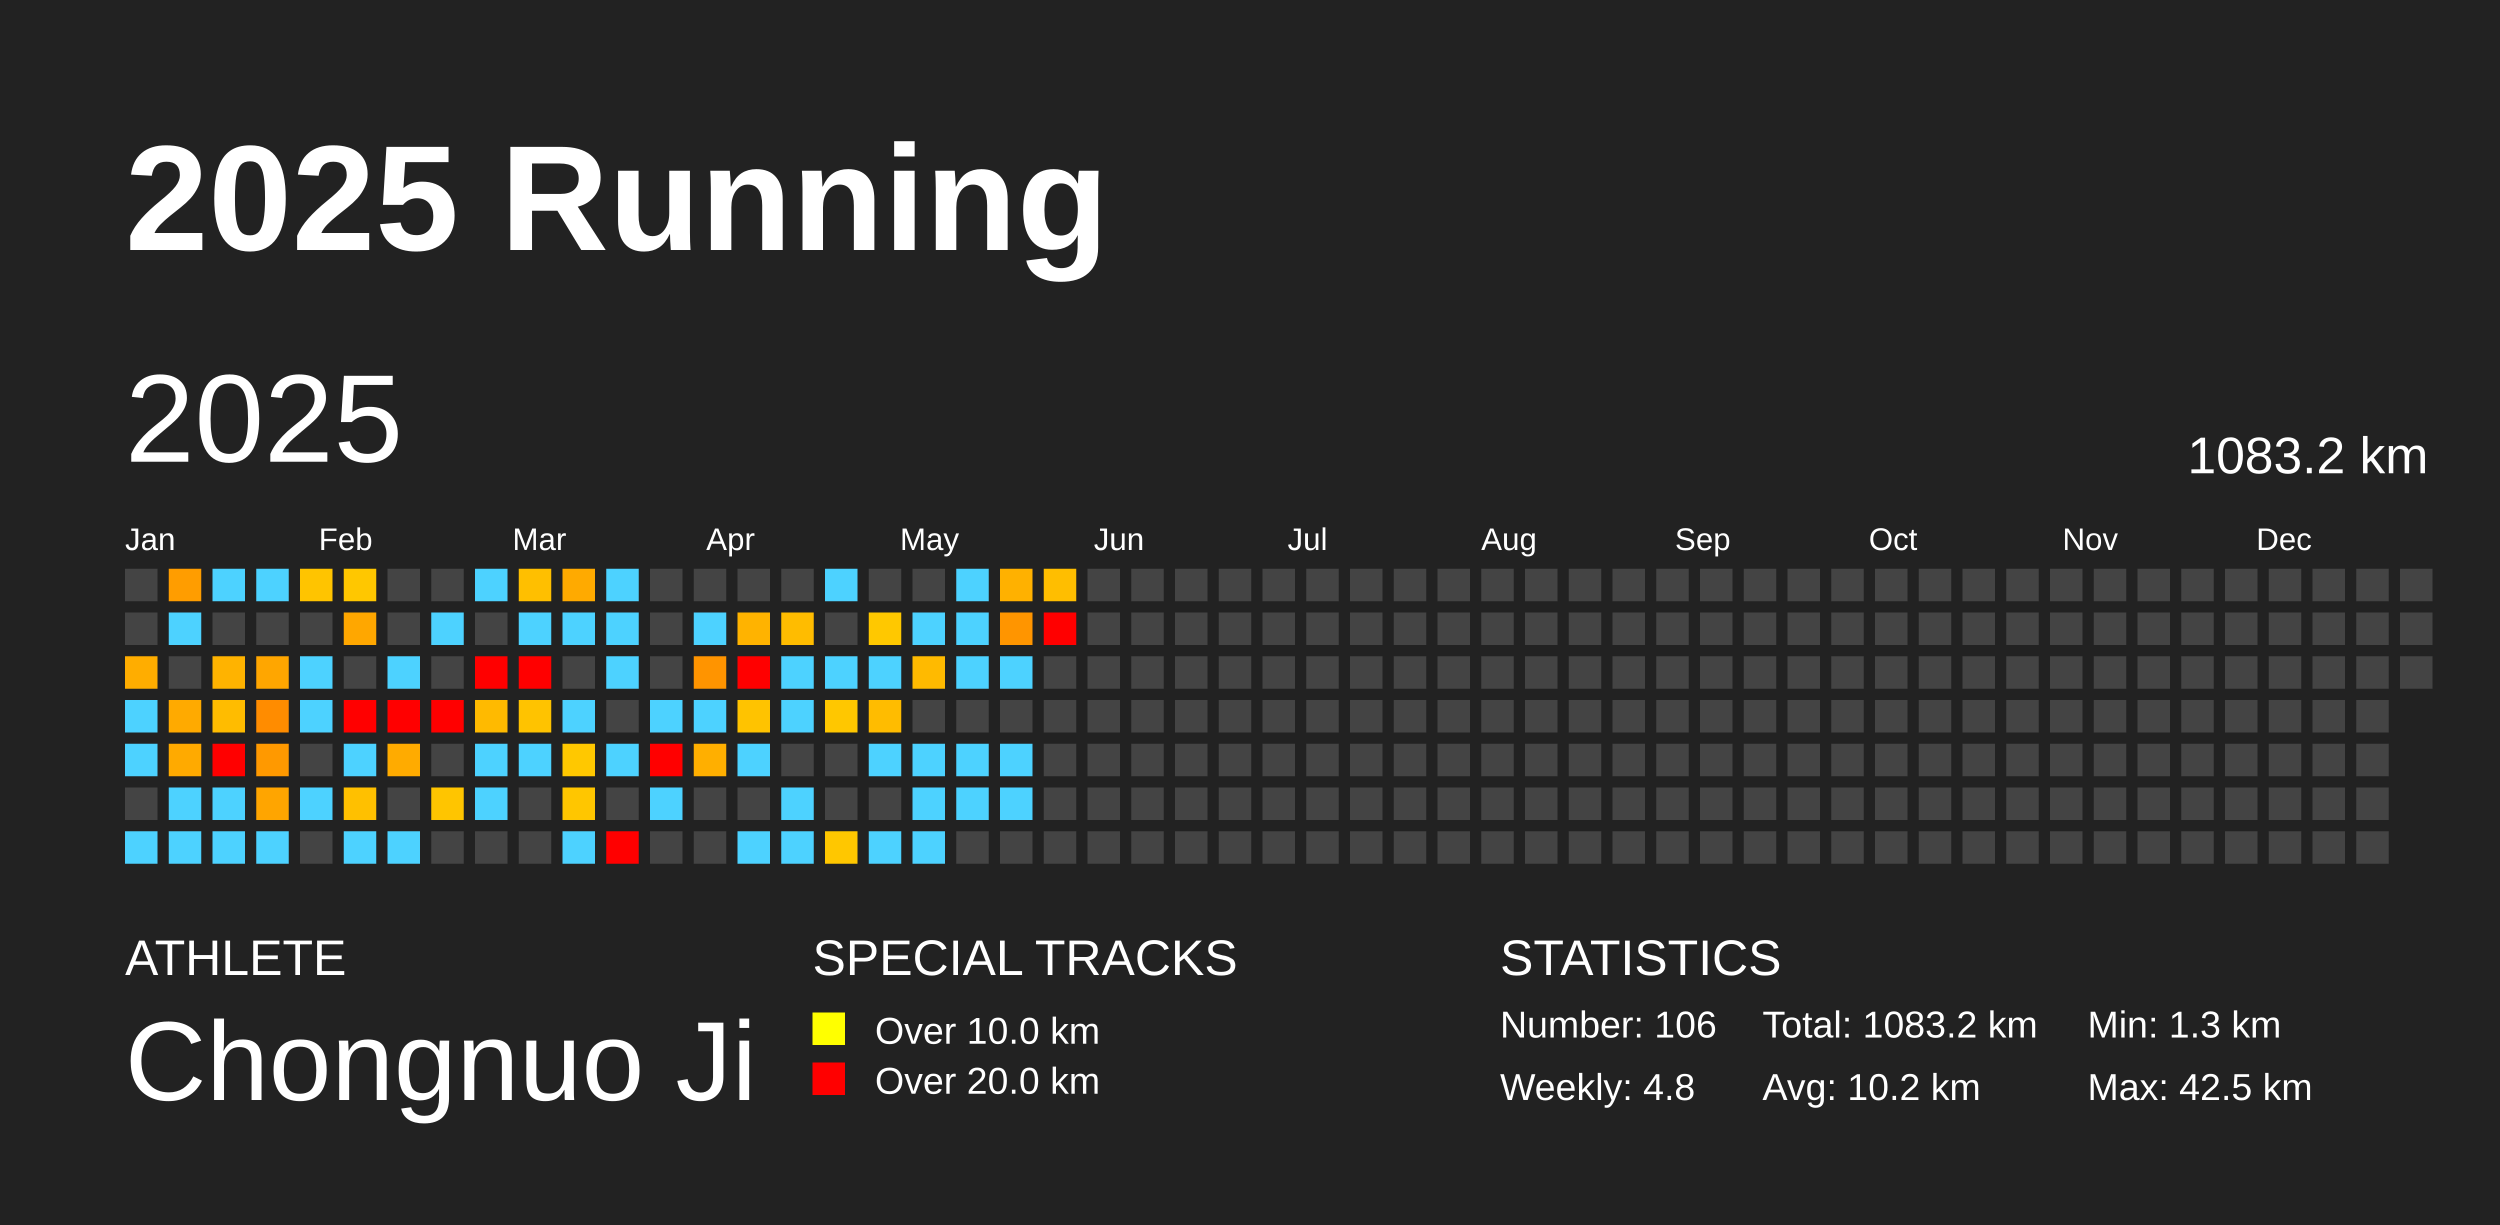
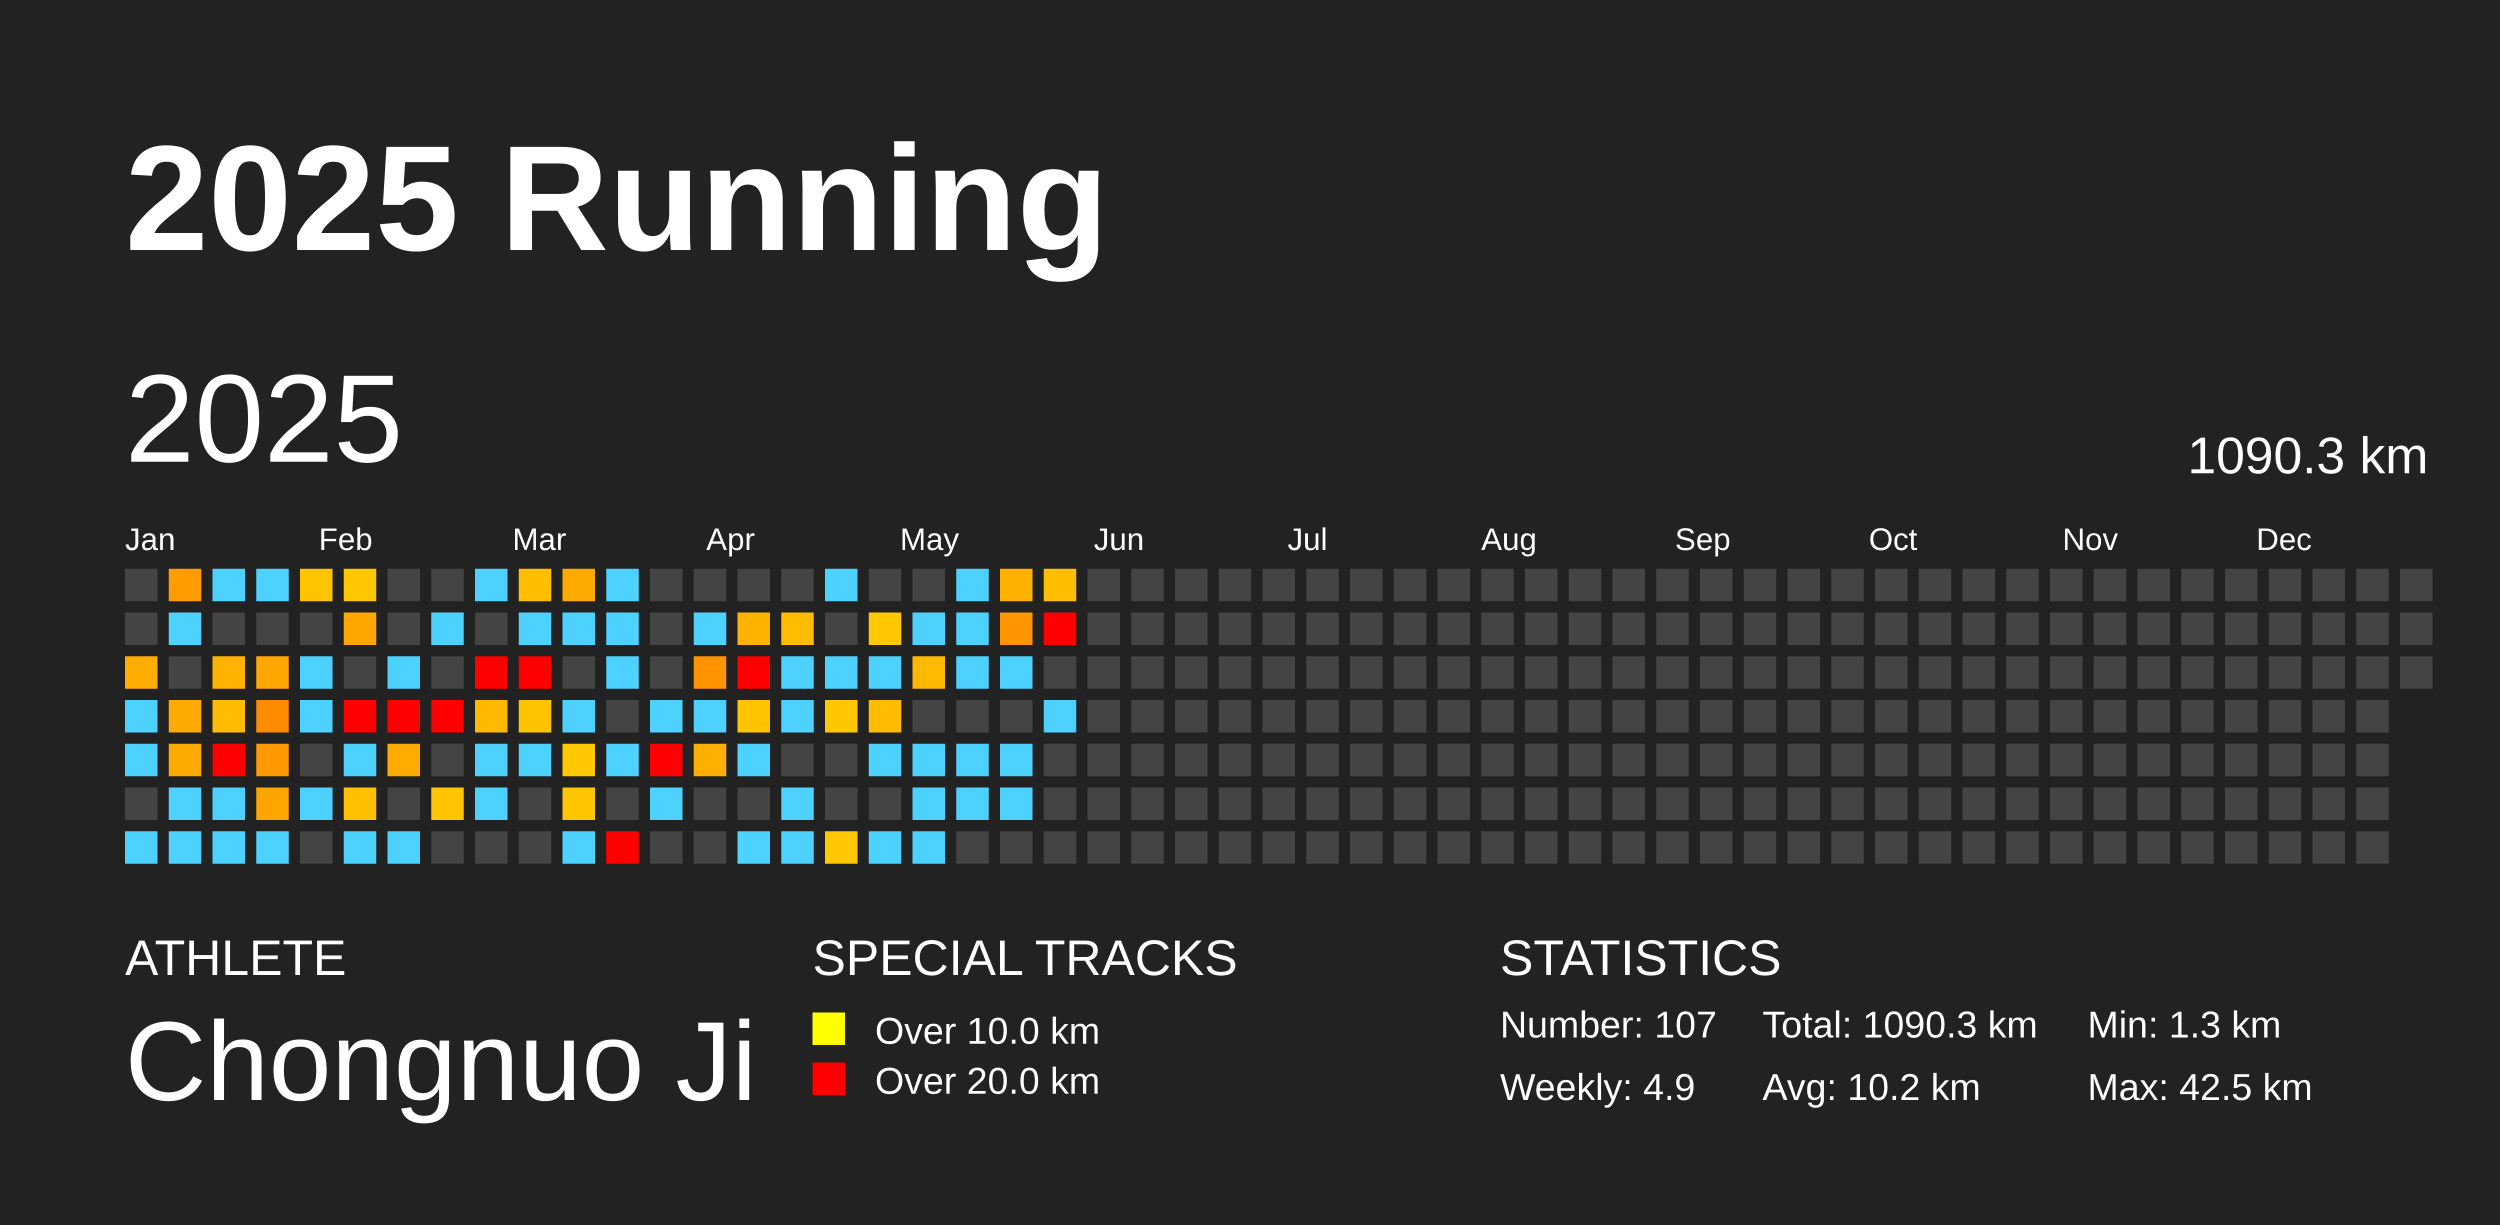
<svg xmlns="http://www.w3.org/2000/svg" baseProfile="full" height="98mm" version="1.1" viewBox="0,0,200,98" width="200mm">
  <defs />
  <rect fill="#222222" height="98" width="200" x="0" y="0" />
  <text fill="#FFFFFF" style="font-size:12px; font-family:Arial; font-weight:bold;" x="10" y="20">2025 Running</text>
  <text fill="#FFFFFF" style="font-size:4px; font-family:Arial" x="10" y="78">ATHLETE</text>
  <text fill="#FFFFFF" style="font-size:9px; font-family:Arial" x="10" y="88">Chongnuo Ji</text>
  <text fill="#FFFFFF" style="font-size:4px; font-family:Arial" x="65" y="78">SPECIAL TRACKS</text>
  <rect fill="yellow" height="2.6" width="2.6" x="65" y="81" />
  <text fill="#FFFFFF" style="font-size:3px; font-family:Arial" x="70" y="83.5">Over 10.0 km</text>
  <rect fill="red" height="2.6" width="2.6" x="65" y="85" />
  <text fill="#FFFFFF" style="font-size:3px; font-family:Arial" x="70" y="87.5">Over 20.0 km</text>
  <text fill="#FFFFFF" style="font-size:4px; font-family:Arial" x="120" y="78">STATISTICS</text>
-   <text fill="#FFFFFF" style="font-size:3px; font-family:Arial" x="120" y="83">Number: 106</text>
-   <text fill="#FFFFFF" style="font-size:3px; font-family:Arial" x="120" y="88">Weekly: 4.8</text>
-   <text fill="#FFFFFF" style="font-size:3px; font-family:Arial" x="141" y="83">Total: 1083.2 km</text>
+   <text fill="#FFFFFF" style="font-size:3px; font-family:Arial" x="120" y="83">Number: 107</text>
+   <text fill="#FFFFFF" style="font-size:3px; font-family:Arial" x="120" y="88">Weekly: 4.9</text>
+   <text fill="#FFFFFF" style="font-size:3px; font-family:Arial" x="141" y="83">Total: 1090.3 km</text>
  <text fill="#FFFFFF" style="font-size:3px; font-family:Arial" x="141" y="88">Avg: 10.2 km</text>
  <text fill="#FFFFFF" style="font-size:3px; font-family:Arial" x="167" y="83">Min: 1.3 km</text>
  <text fill="#FFFFFF" style="font-size:3px; font-family:Arial" x="167" y="88">Max: 42.5 km</text>
  <text dominant-baseline="hanging" fill="#FFFFFF" style="font-size:10.0px; font-family:Arial;" x="10" y="30">2025</text>
-   <text dominant-baseline="hanging" fill="#FFFFFF" style="font-size:4.125px; font-family:Arial;" x="175" y="35">1083.2 km</text>
+   <text dominant-baseline="hanging" fill="#FFFFFF" style="font-size:4.125px; font-family:Arial;" x="175" y="35">1090.3 km</text>
  <text fill="#FFFFFF" style="font-size:2.5px; font-family:Arial" x="10.0" y="44">Jan</text>
  <text fill="#FFFFFF" style="font-size:2.5px; font-family:Arial" x="25.5" y="44">Feb</text>
  <text fill="#FFFFFF" style="font-size:2.5px; font-family:Arial" x="41.0" y="44">Mar</text>
  <text fill="#FFFFFF" style="font-size:2.5px; font-family:Arial" x="56.5" y="44">Apr</text>
  <text fill="#FFFFFF" style="font-size:2.5px; font-family:Arial" x="72.0" y="44">May</text>
  <text fill="#FFFFFF" style="font-size:2.5px; font-family:Arial" x="87.5" y="44">Jun</text>
  <text fill="#FFFFFF" style="font-size:2.5px; font-family:Arial" x="103.0" y="44">Jul</text>
  <text fill="#FFFFFF" style="font-size:2.5px; font-family:Arial" x="118.5" y="44">Aug</text>
  <text fill="#FFFFFF" style="font-size:2.5px; font-family:Arial" x="134.0" y="44">Sep</text>
  <text fill="#FFFFFF" style="font-size:2.5px; font-family:Arial" x="149.5" y="44">Oct</text>
  <text fill="#FFFFFF" style="font-size:2.5px; font-family:Arial" x="165.0" y="44">Nov</text>
  <text fill="#FFFFFF" style="font-size:2.5px; font-family:Arial" x="180.5" y="44">Dec</text>
  <rect fill="#444444" height="2.6" width="2.6" x="10.0" y="45.5" />
  <rect fill="#444444" height="2.6" width="2.6" x="10.0" y="49.0" />
  <rect fill="#ffad00" height="2.6" width="2.6" x="10.0" y="52.5" />
  <rect fill="#4dd2ff" height="2.6" width="2.6" x="10.0" y="56.0" />
  <rect fill="#4dd2ff" height="2.6" width="2.6" x="10.0" y="59.5" />
  <rect fill="#444444" height="2.6" width="2.6" x="10.0" y="63.0" />
  <rect fill="#4dd2ff" height="2.6" width="2.6" x="10.0" y="66.5" />
  <rect fill="#ff9d00" height="2.6" width="2.6" x="13.5" y="45.5" />
  <rect fill="#4dd2ff" height="2.6" width="2.6" x="13.5" y="49.0" />
  <rect fill="#444444" height="2.6" width="2.6" x="13.5" y="52.5" />
  <rect fill="#ffaa00" height="2.6" width="2.6" x="13.5" y="56.0" />
  <rect fill="#ffaa00" height="2.6" width="2.6" x="13.5" y="59.5" />
  <rect fill="#4dd2ff" height="2.6" width="2.6" x="13.5" y="63.0" />
  <rect fill="#4dd2ff" height="2.6" width="2.6" x="13.5" y="66.5" />
  <rect fill="#4dd2ff" height="2.6" width="2.6" x="17.0" y="45.5" />
  <rect fill="#444444" height="2.6" width="2.6" x="17.0" y="49.0" />
  <rect fill="#ffb300" height="2.6" width="2.6" x="17.0" y="52.5" />
  <rect fill="#ffbc00" height="2.6" width="2.6" x="17.0" y="56.0" />
  <rect fill="red" height="2.6" width="2.6" x="17.0" y="59.5" />
  <rect fill="#4dd2ff" height="2.6" width="2.6" x="17.0" y="63.0" />
  <rect fill="#4dd2ff" height="2.6" width="2.6" x="17.0" y="66.5" />
  <rect fill="#4dd2ff" height="2.6" width="2.6" x="20.5" y="45.5" />
  <rect fill="#444444" height="2.6" width="2.6" x="20.5" y="49.0" />
  <rect fill="#ffa600" height="2.6" width="2.6" x="20.5" y="52.5" />
  <rect fill="#ff8c00" height="2.6" width="2.6" x="20.5" y="56.0" />
  <rect fill="#ff9900" height="2.6" width="2.6" x="20.5" y="59.5" />
  <rect fill="#ffa500" height="2.6" width="2.6" x="20.5" y="63.0" />
  <rect fill="#4dd2ff" height="2.6" width="2.6" x="20.5" y="66.5" />
  <rect fill="#ffc400" height="2.6" width="2.6" x="24.0" y="45.5" />
  <rect fill="#444444" height="2.6" width="2.6" x="24.0" y="49.0" />
  <rect fill="#4dd2ff" height="2.6" width="2.6" x="24.0" y="52.5" />
  <rect fill="#4dd2ff" height="2.6" width="2.6" x="24.0" y="56.0" />
  <rect fill="#444444" height="2.6" width="2.6" x="24.0" y="59.5" />
  <rect fill="#4dd2ff" height="2.6" width="2.6" x="24.0" y="63.0" />
  <rect fill="#444444" height="2.6" width="2.6" x="24.0" y="66.5" />
  <rect fill="#ffc700" height="2.6" width="2.6" x="27.5" y="45.5" />
  <rect fill="#ffa700" height="2.6" width="2.6" x="27.5" y="49.0" />
  <rect fill="#444444" height="2.6" width="2.6" x="27.5" y="52.5" />
  <rect fill="red" height="2.6" width="2.6" x="27.5" y="56.0" />
  <rect fill="#4dd2ff" height="2.6" width="2.6" x="27.5" y="59.5" />
  <rect fill="#ffc000" height="2.6" width="2.6" x="27.5" y="63.0" />
  <rect fill="#4dd2ff" height="2.6" width="2.6" x="27.5" y="66.5" />
  <rect fill="#444444" height="2.6" width="2.6" x="31.0" y="45.5" />
  <rect fill="#444444" height="2.6" width="2.6" x="31.0" y="49.0" />
  <rect fill="#4dd2ff" height="2.6" width="2.6" x="31.0" y="52.5" />
  <rect fill="red" height="2.6" width="2.6" x="31.0" y="56.0" />
  <rect fill="#ffab00" height="2.6" width="2.6" x="31.0" y="59.5" />
  <rect fill="#444444" height="2.6" width="2.6" x="31.0" y="63.0" />
  <rect fill="#4dd2ff" height="2.6" width="2.6" x="31.0" y="66.5" />
  <rect fill="#444444" height="2.6" width="2.6" x="34.5" y="45.5" />
  <rect fill="#4dd2ff" height="2.6" width="2.6" x="34.5" y="49.0" />
  <rect fill="#444444" height="2.6" width="2.6" x="34.5" y="52.5" />
  <rect fill="red" height="2.6" width="2.6" x="34.5" y="56.0" />
  <rect fill="#444444" height="2.6" width="2.6" x="34.5" y="59.5" />
  <rect fill="#ffc500" height="2.6" width="2.6" x="34.5" y="63.0" />
  <rect fill="#444444" height="2.6" width="2.6" x="34.5" y="66.5" />
  <rect fill="#4dd2ff" height="2.6" width="2.6" x="38.0" y="45.5" />
  <rect fill="#444444" height="2.6" width="2.6" x="38.0" y="49.0" />
  <rect fill="red" height="2.6" width="2.6" x="38.0" y="52.5" />
  <rect fill="#ffba00" height="2.6" width="2.6" x="38.0" y="56.0" />
  <rect fill="#4dd2ff" height="2.6" width="2.6" x="38.0" y="59.5" />
  <rect fill="#4dd2ff" height="2.6" width="2.6" x="38.0" y="63.0" />
  <rect fill="#444444" height="2.6" width="2.6" x="38.0" y="66.5" />
  <rect fill="#ffbf00" height="2.6" width="2.6" x="41.5" y="45.5" />
  <rect fill="#4dd2ff" height="2.6" width="2.6" x="41.5" y="49.0" />
  <rect fill="red" height="2.6" width="2.6" x="41.5" y="52.5" />
  <rect fill="#ffc300" height="2.6" width="2.6" x="41.5" y="56.0" />
  <rect fill="#4dd2ff" height="2.6" width="2.6" x="41.5" y="59.5" />
  <rect fill="#444444" height="2.6" width="2.6" x="41.5" y="63.0" />
  <rect fill="#444444" height="2.6" width="2.6" x="41.5" y="66.5" />
  <rect fill="#ffaa00" height="2.6" width="2.6" x="45.0" y="45.5" />
  <rect fill="#4dd2ff" height="2.6" width="2.6" x="45.0" y="49.0" />
  <rect fill="#444444" height="2.6" width="2.6" x="45.0" y="52.5" />
  <rect fill="#4dd2ff" height="2.6" width="2.6" x="45.0" y="56.0" />
  <rect fill="#ffc800" height="2.6" width="2.6" x="45.0" y="59.5" />
  <rect fill="#ffc600" height="2.6" width="2.6" x="45.0" y="63.0" />
  <rect fill="#4dd2ff" height="2.6" width="2.6" x="45.0" y="66.5" />
  <rect fill="#4dd2ff" height="2.6" width="2.6" x="48.5" y="45.5" />
  <rect fill="#4dd2ff" height="2.6" width="2.6" x="48.5" y="49.0" />
  <rect fill="#4dd2ff" height="2.6" width="2.6" x="48.5" y="52.5" />
  <rect fill="#444444" height="2.6" width="2.6" x="48.5" y="56.0" />
  <rect fill="#4dd2ff" height="2.6" width="2.6" x="48.5" y="59.5" />
  <rect fill="#444444" height="2.6" width="2.6" x="48.5" y="63.0" />
  <rect fill="red" height="2.6" width="2.6" x="48.5" y="66.5" />
  <rect fill="#444444" height="2.6" width="2.6" x="52.0" y="45.5" />
  <rect fill="#444444" height="2.6" width="2.6" x="52.0" y="49.0" />
  <rect fill="#444444" height="2.6" width="2.6" x="52.0" y="52.5" />
  <rect fill="#4dd2ff" height="2.6" width="2.6" x="52.0" y="56.0" />
  <rect fill="red" height="2.6" width="2.6" x="52.0" y="59.5" />
  <rect fill="#4dd2ff" height="2.6" width="2.6" x="52.0" y="63.0" />
  <rect fill="#444444" height="2.6" width="2.6" x="52.0" y="66.5" />
  <rect fill="#444444" height="2.6" width="2.6" x="55.5" y="45.5" />
  <rect fill="#4dd2ff" height="2.6" width="2.6" x="55.5" y="49.0" />
  <rect fill="#ff9400" height="2.6" width="2.6" x="55.5" y="52.5" />
  <rect fill="#4dd2ff" height="2.6" width="2.6" x="55.5" y="56.0" />
  <rect fill="#ffaf00" height="2.6" width="2.6" x="55.5" y="59.5" />
  <rect fill="#444444" height="2.6" width="2.6" x="55.5" y="63.0" />
  <rect fill="#444444" height="2.6" width="2.6" x="55.5" y="66.5" />
  <rect fill="#444444" height="2.6" width="2.6" x="59.0" y="45.5" />
  <rect fill="#ffb300" height="2.6" width="2.6" x="59.0" y="49.0" />
  <rect fill="red" height="2.6" width="2.6" x="59.0" y="52.5" />
  <rect fill="#ffc300" height="2.6" width="2.6" x="59.0" y="56.0" />
  <rect fill="#4dd2ff" height="2.6" width="2.6" x="59.0" y="59.5" />
  <rect fill="#444444" height="2.6" width="2.6" x="59.0" y="63.0" />
  <rect fill="#4dd2ff" height="2.6" width="2.6" x="59.0" y="66.5" />
  <rect fill="#444444" height="2.6" width="2.6" x="62.5" y="45.5" />
  <rect fill="#ffbc00" height="2.6" width="2.6" x="62.5" y="49.0" />
  <rect fill="#4dd2ff" height="2.6" width="2.6" x="62.5" y="52.5" />
  <rect fill="#4dd2ff" height="2.6" width="2.6" x="62.5" y="56.0" />
  <rect fill="#444444" height="2.6" width="2.6" x="62.5" y="59.5" />
  <rect fill="#4dd2ff" height="2.6" width="2.6" x="62.5" y="63.0" />
  <rect fill="#4dd2ff" height="2.6" width="2.6" x="62.5" y="66.5" />
  <rect fill="#4dd2ff" height="2.6" width="2.6" x="66.0" y="45.5" />
  <rect fill="#444444" height="2.6" width="2.6" x="66.0" y="49.0" />
  <rect fill="#4dd2ff" height="2.6" width="2.6" x="66.0" y="52.5" />
  <rect fill="#ffc700" height="2.6" width="2.6" x="66.0" y="56.0" />
  <rect fill="#444444" height="2.6" width="2.6" x="66.0" y="59.5" />
  <rect fill="#444444" height="2.6" width="2.6" x="66.0" y="63.0" />
  <rect fill="#ffc700" height="2.6" width="2.6" x="66.0" y="66.5" />
  <rect fill="#444444" height="2.6" width="2.6" x="69.5" y="45.5" />
  <rect fill="#ffc800" height="2.6" width="2.6" x="69.5" y="49.0" />
  <rect fill="#4dd2ff" height="2.6" width="2.6" x="69.5" y="52.5" />
  <rect fill="#ffbc00" height="2.6" width="2.6" x="69.5" y="56.0" />
  <rect fill="#4dd2ff" height="2.6" width="2.6" x="69.5" y="59.5" />
  <rect fill="#444444" height="2.6" width="2.6" x="69.5" y="63.0" />
  <rect fill="#4dd2ff" height="2.6" width="2.6" x="69.5" y="66.5" />
  <rect fill="#444444" height="2.6" width="2.6" x="73.0" y="45.5" />
  <rect fill="#4dd2ff" height="2.6" width="2.6" x="73.0" y="49.0" />
  <rect fill="#ffba00" height="2.6" width="2.6" x="73.0" y="52.5" />
  <rect fill="#444444" height="2.6" width="2.6" x="73.0" y="56.0" />
  <rect fill="#4dd2ff" height="2.6" width="2.6" x="73.0" y="59.5" />
  <rect fill="#4dd2ff" height="2.6" width="2.6" x="73.0" y="63.0" />
  <rect fill="#4dd2ff" height="2.6" width="2.6" x="73.0" y="66.5" />
  <rect fill="#4dd2ff" height="2.6" width="2.6" x="76.5" y="45.5" />
  <rect fill="#4dd2ff" height="2.6" width="2.6" x="76.5" y="49.0" />
  <rect fill="#4dd2ff" height="2.6" width="2.6" x="76.5" y="52.5" />
  <rect fill="#444444" height="2.6" width="2.6" x="76.5" y="56.0" />
  <rect fill="#4dd2ff" height="2.6" width="2.6" x="76.5" y="59.5" />
  <rect fill="#4dd2ff" height="2.6" width="2.6" x="76.5" y="63.0" />
  <rect fill="#444444" height="2.6" width="2.6" x="76.5" y="66.5" />
  <rect fill="#ffb100" height="2.6" width="2.6" x="80.0" y="45.5" />
  <rect fill="#ff9500" height="2.6" width="2.6" x="80.0" y="49.0" />
  <rect fill="#4dd2ff" height="2.6" width="2.6" x="80.0" y="52.5" />
  <rect fill="#444444" height="2.6" width="2.6" x="80.0" y="56.0" />
  <rect fill="#4dd2ff" height="2.6" width="2.6" x="80.0" y="59.5" />
  <rect fill="#4dd2ff" height="2.6" width="2.6" x="80.0" y="63.0" />
  <rect fill="#444444" height="2.6" width="2.6" x="80.0" y="66.5" />
  <rect fill="#ffbe00" height="2.6" width="2.6" x="83.5" y="45.5" />
  <rect fill="red" height="2.6" width="2.6" x="83.5" y="49.0" />
  <rect fill="#444444" height="2.6" width="2.6" x="83.5" y="52.5" />
-   <rect fill="#444444" height="2.6" width="2.6" x="83.5" y="56.0" />
+   <rect fill="#4dd2ff" height="2.6" width="2.6" x="83.5" y="56.0" />
  <rect fill="#444444" height="2.6" width="2.6" x="83.5" y="59.5" />
  <rect fill="#444444" height="2.6" width="2.6" x="83.5" y="63.0" />
  <rect fill="#444444" height="2.6" width="2.6" x="83.5" y="66.5" />
  <rect fill="#444444" height="2.6" width="2.6" x="87.0" y="45.5" />
  <rect fill="#444444" height="2.6" width="2.6" x="87.0" y="49.0" />
  <rect fill="#444444" height="2.6" width="2.6" x="87.0" y="52.5" />
  <rect fill="#444444" height="2.6" width="2.6" x="87.0" y="56.0" />
  <rect fill="#444444" height="2.6" width="2.6" x="87.0" y="59.5" />
  <rect fill="#444444" height="2.6" width="2.6" x="87.0" y="63.0" />
  <rect fill="#444444" height="2.6" width="2.6" x="87.0" y="66.5" />
  <rect fill="#444444" height="2.6" width="2.6" x="90.5" y="45.5" />
  <rect fill="#444444" height="2.6" width="2.6" x="90.5" y="49.0" />
  <rect fill="#444444" height="2.6" width="2.6" x="90.5" y="52.5" />
  <rect fill="#444444" height="2.6" width="2.6" x="90.5" y="56.0" />
  <rect fill="#444444" height="2.6" width="2.6" x="90.5" y="59.5" />
  <rect fill="#444444" height="2.6" width="2.6" x="90.5" y="63.0" />
  <rect fill="#444444" height="2.6" width="2.6" x="90.5" y="66.5" />
  <rect fill="#444444" height="2.6" width="2.6" x="94.0" y="45.5" />
  <rect fill="#444444" height="2.6" width="2.6" x="94.0" y="49.0" />
  <rect fill="#444444" height="2.6" width="2.6" x="94.0" y="52.5" />
  <rect fill="#444444" height="2.6" width="2.6" x="94.0" y="56.0" />
  <rect fill="#444444" height="2.6" width="2.6" x="94.0" y="59.5" />
  <rect fill="#444444" height="2.6" width="2.6" x="94.0" y="63.0" />
  <rect fill="#444444" height="2.6" width="2.6" x="94.0" y="66.5" />
  <rect fill="#444444" height="2.6" width="2.6" x="97.5" y="45.5" />
  <rect fill="#444444" height="2.6" width="2.6" x="97.5" y="49.0" />
  <rect fill="#444444" height="2.6" width="2.6" x="97.5" y="52.5" />
  <rect fill="#444444" height="2.6" width="2.6" x="97.5" y="56.0" />
  <rect fill="#444444" height="2.6" width="2.6" x="97.5" y="59.5" />
  <rect fill="#444444" height="2.6" width="2.6" x="97.5" y="63.0" />
  <rect fill="#444444" height="2.6" width="2.6" x="97.5" y="66.5" />
  <rect fill="#444444" height="2.6" width="2.6" x="101.0" y="45.5" />
  <rect fill="#444444" height="2.6" width="2.6" x="101.0" y="49.0" />
  <rect fill="#444444" height="2.6" width="2.6" x="101.0" y="52.5" />
  <rect fill="#444444" height="2.6" width="2.6" x="101.0" y="56.0" />
  <rect fill="#444444" height="2.6" width="2.6" x="101.0" y="59.5" />
  <rect fill="#444444" height="2.6" width="2.6" x="101.0" y="63.0" />
  <rect fill="#444444" height="2.6" width="2.6" x="101.0" y="66.5" />
  <rect fill="#444444" height="2.6" width="2.6" x="104.5" y="45.5" />
  <rect fill="#444444" height="2.6" width="2.6" x="104.5" y="49.0" />
  <rect fill="#444444" height="2.6" width="2.6" x="104.5" y="52.5" />
  <rect fill="#444444" height="2.6" width="2.6" x="104.5" y="56.0" />
  <rect fill="#444444" height="2.6" width="2.6" x="104.5" y="59.5" />
  <rect fill="#444444" height="2.6" width="2.6" x="104.5" y="63.0" />
  <rect fill="#444444" height="2.6" width="2.6" x="104.5" y="66.5" />
  <rect fill="#444444" height="2.6" width="2.6" x="108.0" y="45.5" />
  <rect fill="#444444" height="2.6" width="2.6" x="108.0" y="49.0" />
  <rect fill="#444444" height="2.6" width="2.6" x="108.0" y="52.5" />
  <rect fill="#444444" height="2.6" width="2.6" x="108.0" y="56.0" />
  <rect fill="#444444" height="2.6" width="2.6" x="108.0" y="59.5" />
  <rect fill="#444444" height="2.6" width="2.6" x="108.0" y="63.0" />
  <rect fill="#444444" height="2.6" width="2.6" x="108.0" y="66.5" />
  <rect fill="#444444" height="2.6" width="2.6" x="111.5" y="45.5" />
  <rect fill="#444444" height="2.6" width="2.6" x="111.5" y="49.0" />
  <rect fill="#444444" height="2.6" width="2.6" x="111.5" y="52.5" />
  <rect fill="#444444" height="2.6" width="2.6" x="111.5" y="56.0" />
  <rect fill="#444444" height="2.6" width="2.6" x="111.5" y="59.5" />
  <rect fill="#444444" height="2.6" width="2.6" x="111.5" y="63.0" />
  <rect fill="#444444" height="2.6" width="2.6" x="111.5" y="66.5" />
  <rect fill="#444444" height="2.6" width="2.6" x="115.0" y="45.5" />
  <rect fill="#444444" height="2.6" width="2.6" x="115.0" y="49.0" />
  <rect fill="#444444" height="2.6" width="2.6" x="115.0" y="52.5" />
  <rect fill="#444444" height="2.6" width="2.6" x="115.0" y="56.0" />
  <rect fill="#444444" height="2.6" width="2.6" x="115.0" y="59.5" />
  <rect fill="#444444" height="2.6" width="2.6" x="115.0" y="63.0" />
  <rect fill="#444444" height="2.6" width="2.6" x="115.0" y="66.5" />
  <rect fill="#444444" height="2.6" width="2.6" x="118.5" y="45.5" />
  <rect fill="#444444" height="2.6" width="2.6" x="118.5" y="49.0" />
  <rect fill="#444444" height="2.6" width="2.6" x="118.5" y="52.5" />
  <rect fill="#444444" height="2.6" width="2.6" x="118.5" y="56.0" />
  <rect fill="#444444" height="2.6" width="2.6" x="118.5" y="59.5" />
  <rect fill="#444444" height="2.6" width="2.6" x="118.5" y="63.0" />
  <rect fill="#444444" height="2.6" width="2.6" x="118.5" y="66.5" />
  <rect fill="#444444" height="2.6" width="2.6" x="122.0" y="45.5" />
  <rect fill="#444444" height="2.6" width="2.6" x="122.0" y="49.0" />
  <rect fill="#444444" height="2.6" width="2.6" x="122.0" y="52.5" />
  <rect fill="#444444" height="2.6" width="2.6" x="122.0" y="56.0" />
  <rect fill="#444444" height="2.6" width="2.6" x="122.0" y="59.5" />
  <rect fill="#444444" height="2.6" width="2.6" x="122.0" y="63.0" />
  <rect fill="#444444" height="2.6" width="2.6" x="122.0" y="66.5" />
  <rect fill="#444444" height="2.6" width="2.6" x="125.5" y="45.5" />
  <rect fill="#444444" height="2.6" width="2.6" x="125.5" y="49.0" />
  <rect fill="#444444" height="2.6" width="2.6" x="125.5" y="52.5" />
  <rect fill="#444444" height="2.6" width="2.6" x="125.5" y="56.0" />
  <rect fill="#444444" height="2.6" width="2.6" x="125.5" y="59.5" />
  <rect fill="#444444" height="2.6" width="2.6" x="125.5" y="63.0" />
  <rect fill="#444444" height="2.6" width="2.6" x="125.5" y="66.5" />
  <rect fill="#444444" height="2.6" width="2.6" x="129.0" y="45.5" />
  <rect fill="#444444" height="2.6" width="2.6" x="129.0" y="49.0" />
  <rect fill="#444444" height="2.6" width="2.6" x="129.0" y="52.5" />
  <rect fill="#444444" height="2.6" width="2.6" x="129.0" y="56.0" />
  <rect fill="#444444" height="2.6" width="2.6" x="129.0" y="59.5" />
  <rect fill="#444444" height="2.6" width="2.6" x="129.0" y="63.0" />
  <rect fill="#444444" height="2.6" width="2.6" x="129.0" y="66.5" />
  <rect fill="#444444" height="2.6" width="2.6" x="132.5" y="45.5" />
  <rect fill="#444444" height="2.6" width="2.6" x="132.5" y="49.0" />
  <rect fill="#444444" height="2.6" width="2.6" x="132.5" y="52.5" />
  <rect fill="#444444" height="2.6" width="2.6" x="132.5" y="56.0" />
  <rect fill="#444444" height="2.6" width="2.6" x="132.5" y="59.5" />
  <rect fill="#444444" height="2.6" width="2.6" x="132.5" y="63.0" />
  <rect fill="#444444" height="2.6" width="2.6" x="132.5" y="66.5" />
  <rect fill="#444444" height="2.6" width="2.6" x="136.0" y="45.5" />
  <rect fill="#444444" height="2.6" width="2.6" x="136.0" y="49.0" />
  <rect fill="#444444" height="2.6" width="2.6" x="136.0" y="52.5" />
  <rect fill="#444444" height="2.6" width="2.6" x="136.0" y="56.0" />
  <rect fill="#444444" height="2.6" width="2.6" x="136.0" y="59.5" />
  <rect fill="#444444" height="2.6" width="2.6" x="136.0" y="63.0" />
  <rect fill="#444444" height="2.6" width="2.6" x="136.0" y="66.5" />
  <rect fill="#444444" height="2.6" width="2.6" x="139.5" y="45.5" />
  <rect fill="#444444" height="2.6" width="2.6" x="139.5" y="49.0" />
  <rect fill="#444444" height="2.6" width="2.6" x="139.5" y="52.5" />
  <rect fill="#444444" height="2.6" width="2.6" x="139.5" y="56.0" />
  <rect fill="#444444" height="2.6" width="2.6" x="139.5" y="59.5" />
  <rect fill="#444444" height="2.6" width="2.6" x="139.5" y="63.0" />
  <rect fill="#444444" height="2.6" width="2.6" x="139.5" y="66.5" />
  <rect fill="#444444" height="2.6" width="2.6" x="143.0" y="45.5" />
  <rect fill="#444444" height="2.6" width="2.6" x="143.0" y="49.0" />
  <rect fill="#444444" height="2.6" width="2.6" x="143.0" y="52.5" />
  <rect fill="#444444" height="2.6" width="2.6" x="143.0" y="56.0" />
  <rect fill="#444444" height="2.6" width="2.6" x="143.0" y="59.5" />
  <rect fill="#444444" height="2.6" width="2.6" x="143.0" y="63.0" />
  <rect fill="#444444" height="2.6" width="2.6" x="143.0" y="66.5" />
  <rect fill="#444444" height="2.6" width="2.6" x="146.5" y="45.5" />
  <rect fill="#444444" height="2.6" width="2.6" x="146.5" y="49.0" />
  <rect fill="#444444" height="2.6" width="2.6" x="146.5" y="52.5" />
  <rect fill="#444444" height="2.6" width="2.6" x="146.5" y="56.0" />
  <rect fill="#444444" height="2.6" width="2.6" x="146.5" y="59.5" />
  <rect fill="#444444" height="2.6" width="2.6" x="146.5" y="63.0" />
  <rect fill="#444444" height="2.6" width="2.6" x="146.5" y="66.5" />
  <rect fill="#444444" height="2.6" width="2.6" x="150.0" y="45.5" />
  <rect fill="#444444" height="2.6" width="2.6" x="150.0" y="49.0" />
  <rect fill="#444444" height="2.6" width="2.6" x="150.0" y="52.5" />
  <rect fill="#444444" height="2.6" width="2.6" x="150.0" y="56.0" />
  <rect fill="#444444" height="2.6" width="2.6" x="150.0" y="59.5" />
  <rect fill="#444444" height="2.6" width="2.6" x="150.0" y="63.0" />
  <rect fill="#444444" height="2.6" width="2.6" x="150.0" y="66.5" />
  <rect fill="#444444" height="2.6" width="2.6" x="153.5" y="45.5" />
  <rect fill="#444444" height="2.6" width="2.6" x="153.5" y="49.0" />
  <rect fill="#444444" height="2.6" width="2.6" x="153.5" y="52.5" />
  <rect fill="#444444" height="2.6" width="2.6" x="153.5" y="56.0" />
  <rect fill="#444444" height="2.6" width="2.6" x="153.5" y="59.5" />
  <rect fill="#444444" height="2.6" width="2.6" x="153.5" y="63.0" />
  <rect fill="#444444" height="2.6" width="2.6" x="153.5" y="66.5" />
  <rect fill="#444444" height="2.6" width="2.6" x="157.0" y="45.5" />
  <rect fill="#444444" height="2.6" width="2.6" x="157.0" y="49.0" />
  <rect fill="#444444" height="2.6" width="2.6" x="157.0" y="52.5" />
  <rect fill="#444444" height="2.6" width="2.6" x="157.0" y="56.0" />
  <rect fill="#444444" height="2.6" width="2.6" x="157.0" y="59.5" />
  <rect fill="#444444" height="2.6" width="2.6" x="157.0" y="63.0" />
  <rect fill="#444444" height="2.6" width="2.6" x="157.0" y="66.5" />
  <rect fill="#444444" height="2.6" width="2.6" x="160.5" y="45.5" />
  <rect fill="#444444" height="2.6" width="2.6" x="160.5" y="49.0" />
  <rect fill="#444444" height="2.6" width="2.6" x="160.5" y="52.5" />
  <rect fill="#444444" height="2.6" width="2.6" x="160.5" y="56.0" />
  <rect fill="#444444" height="2.6" width="2.6" x="160.5" y="59.5" />
  <rect fill="#444444" height="2.6" width="2.6" x="160.5" y="63.0" />
  <rect fill="#444444" height="2.6" width="2.6" x="160.5" y="66.5" />
  <rect fill="#444444" height="2.6" width="2.6" x="164.0" y="45.5" />
  <rect fill="#444444" height="2.6" width="2.6" x="164.0" y="49.0" />
  <rect fill="#444444" height="2.6" width="2.6" x="164.0" y="52.5" />
  <rect fill="#444444" height="2.6" width="2.6" x="164.0" y="56.0" />
  <rect fill="#444444" height="2.6" width="2.6" x="164.0" y="59.5" />
  <rect fill="#444444" height="2.6" width="2.6" x="164.0" y="63.0" />
  <rect fill="#444444" height="2.6" width="2.6" x="164.0" y="66.5" />
  <rect fill="#444444" height="2.6" width="2.6" x="167.5" y="45.5" />
  <rect fill="#444444" height="2.6" width="2.6" x="167.5" y="49.0" />
  <rect fill="#444444" height="2.6" width="2.6" x="167.5" y="52.5" />
  <rect fill="#444444" height="2.6" width="2.6" x="167.5" y="56.0" />
  <rect fill="#444444" height="2.6" width="2.6" x="167.5" y="59.5" />
  <rect fill="#444444" height="2.6" width="2.6" x="167.5" y="63.0" />
  <rect fill="#444444" height="2.6" width="2.6" x="167.5" y="66.5" />
  <rect fill="#444444" height="2.6" width="2.6" x="171.0" y="45.5" />
  <rect fill="#444444" height="2.6" width="2.6" x="171.0" y="49.0" />
  <rect fill="#444444" height="2.6" width="2.6" x="171.0" y="52.5" />
  <rect fill="#444444" height="2.6" width="2.6" x="171.0" y="56.0" />
  <rect fill="#444444" height="2.6" width="2.6" x="171.0" y="59.5" />
  <rect fill="#444444" height="2.6" width="2.6" x="171.0" y="63.0" />
  <rect fill="#444444" height="2.6" width="2.6" x="171.0" y="66.5" />
  <rect fill="#444444" height="2.6" width="2.6" x="174.5" y="45.5" />
  <rect fill="#444444" height="2.6" width="2.6" x="174.5" y="49.0" />
  <rect fill="#444444" height="2.6" width="2.6" x="174.5" y="52.5" />
  <rect fill="#444444" height="2.6" width="2.6" x="174.5" y="56.0" />
  <rect fill="#444444" height="2.6" width="2.6" x="174.5" y="59.5" />
  <rect fill="#444444" height="2.6" width="2.6" x="174.5" y="63.0" />
  <rect fill="#444444" height="2.6" width="2.6" x="174.5" y="66.5" />
  <rect fill="#444444" height="2.6" width="2.6" x="178.0" y="45.5" />
  <rect fill="#444444" height="2.6" width="2.6" x="178.0" y="49.0" />
  <rect fill="#444444" height="2.6" width="2.6" x="178.0" y="52.5" />
  <rect fill="#444444" height="2.6" width="2.6" x="178.0" y="56.0" />
  <rect fill="#444444" height="2.6" width="2.6" x="178.0" y="59.5" />
  <rect fill="#444444" height="2.6" width="2.6" x="178.0" y="63.0" />
  <rect fill="#444444" height="2.6" width="2.6" x="178.0" y="66.5" />
  <rect fill="#444444" height="2.6" width="2.6" x="181.5" y="45.5" />
  <rect fill="#444444" height="2.6" width="2.6" x="181.5" y="49.0" />
  <rect fill="#444444" height="2.6" width="2.6" x="181.5" y="52.5" />
  <rect fill="#444444" height="2.6" width="2.6" x="181.5" y="56.0" />
  <rect fill="#444444" height="2.6" width="2.6" x="181.5" y="59.5" />
  <rect fill="#444444" height="2.6" width="2.6" x="181.5" y="63.0" />
  <rect fill="#444444" height="2.6" width="2.6" x="181.5" y="66.5" />
  <rect fill="#444444" height="2.6" width="2.6" x="185.0" y="45.5" />
  <rect fill="#444444" height="2.6" width="2.6" x="185.0" y="49.0" />
  <rect fill="#444444" height="2.6" width="2.6" x="185.0" y="52.5" />
  <rect fill="#444444" height="2.6" width="2.6" x="185.0" y="56.0" />
  <rect fill="#444444" height="2.6" width="2.6" x="185.0" y="59.5" />
  <rect fill="#444444" height="2.6" width="2.6" x="185.0" y="63.0" />
  <rect fill="#444444" height="2.6" width="2.6" x="185.0" y="66.5" />
  <rect fill="#444444" height="2.6" width="2.6" x="188.5" y="45.5" />
  <rect fill="#444444" height="2.6" width="2.6" x="188.5" y="49.0" />
  <rect fill="#444444" height="2.6" width="2.6" x="188.5" y="52.5" />
  <rect fill="#444444" height="2.6" width="2.6" x="188.5" y="56.0" />
  <rect fill="#444444" height="2.6" width="2.6" x="188.5" y="59.5" />
  <rect fill="#444444" height="2.6" width="2.6" x="188.5" y="63.0" />
  <rect fill="#444444" height="2.6" width="2.6" x="188.5" y="66.5" />
  <rect fill="#444444" height="2.6" width="2.6" x="192.0" y="45.5" />
  <rect fill="#444444" height="2.6" width="2.6" x="192.0" y="49.0" />
  <rect fill="#444444" height="2.6" width="2.6" x="192.0" y="52.5" />
</svg>
